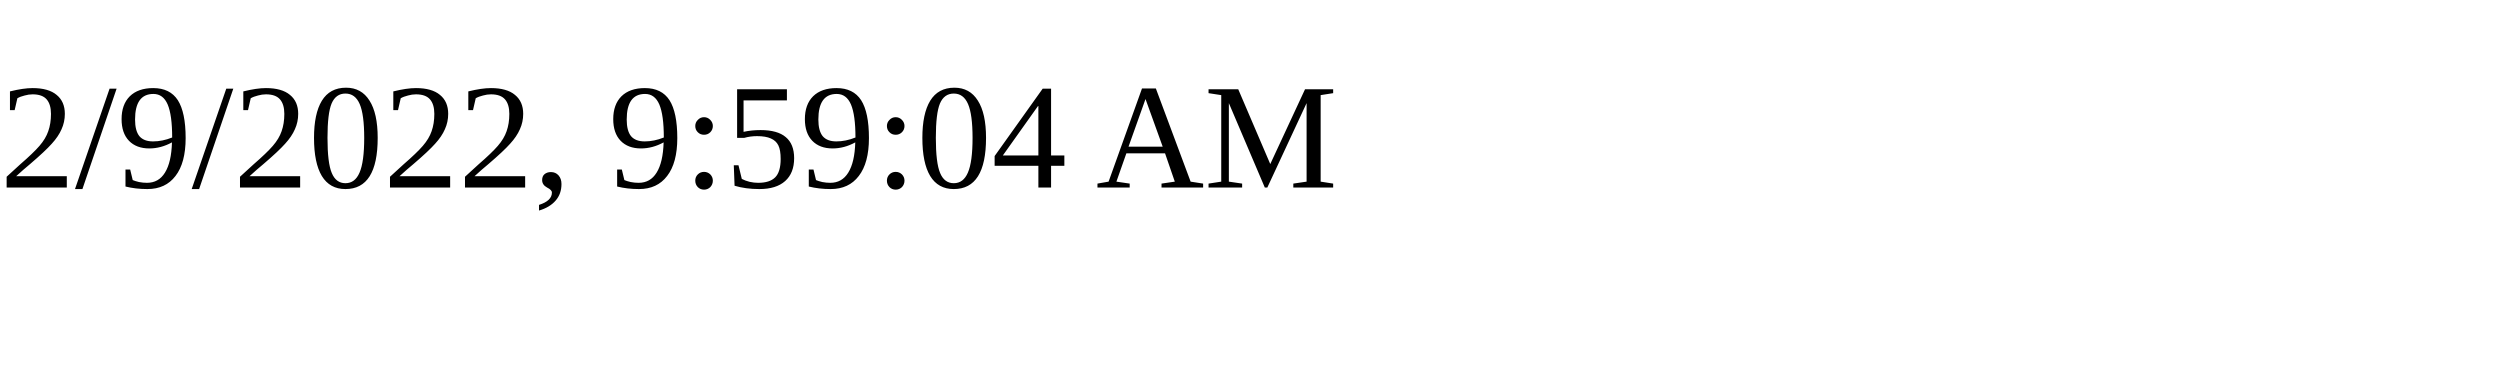
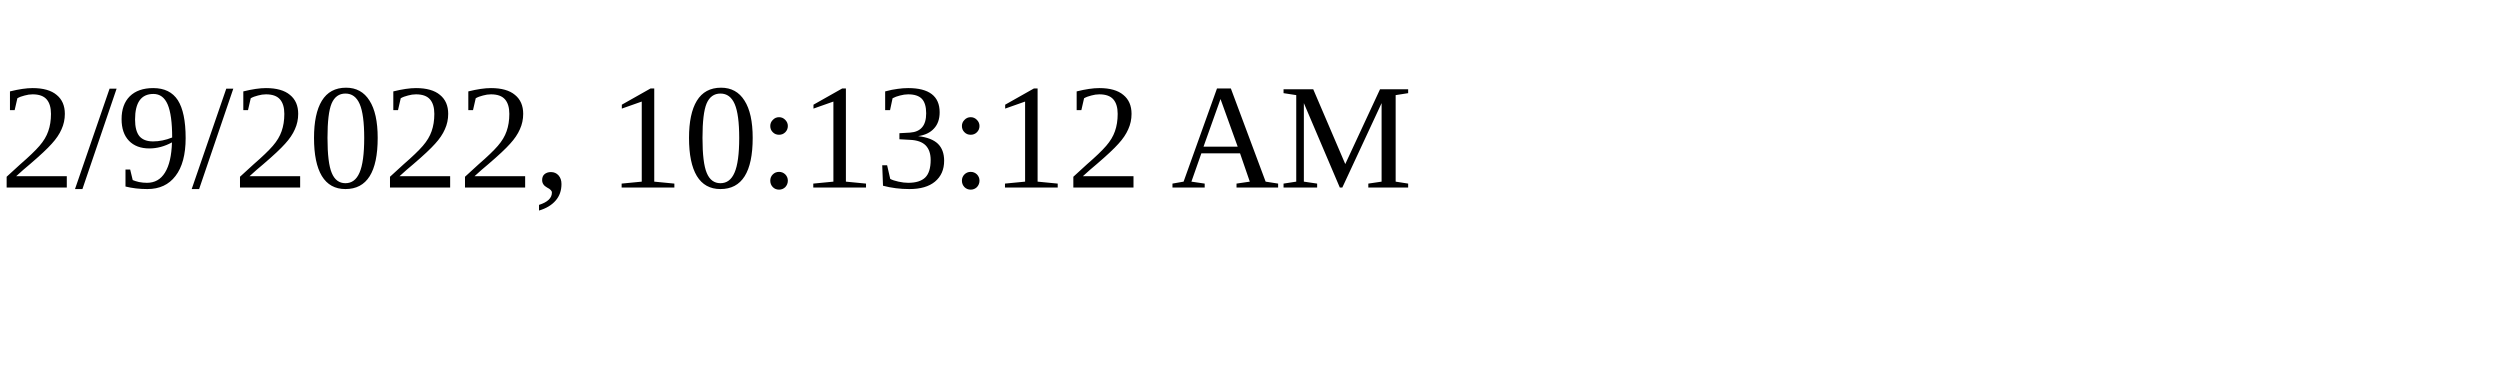
<svg xmlns="http://www.w3.org/2000/svg" height="30" width="200">
-   <text x="0" y="15">2/9/2022, 9:59:04 AM</text>
+   <text x="0" y="15">2/9/2022, 10:13:12 AM</text>
</svg>
